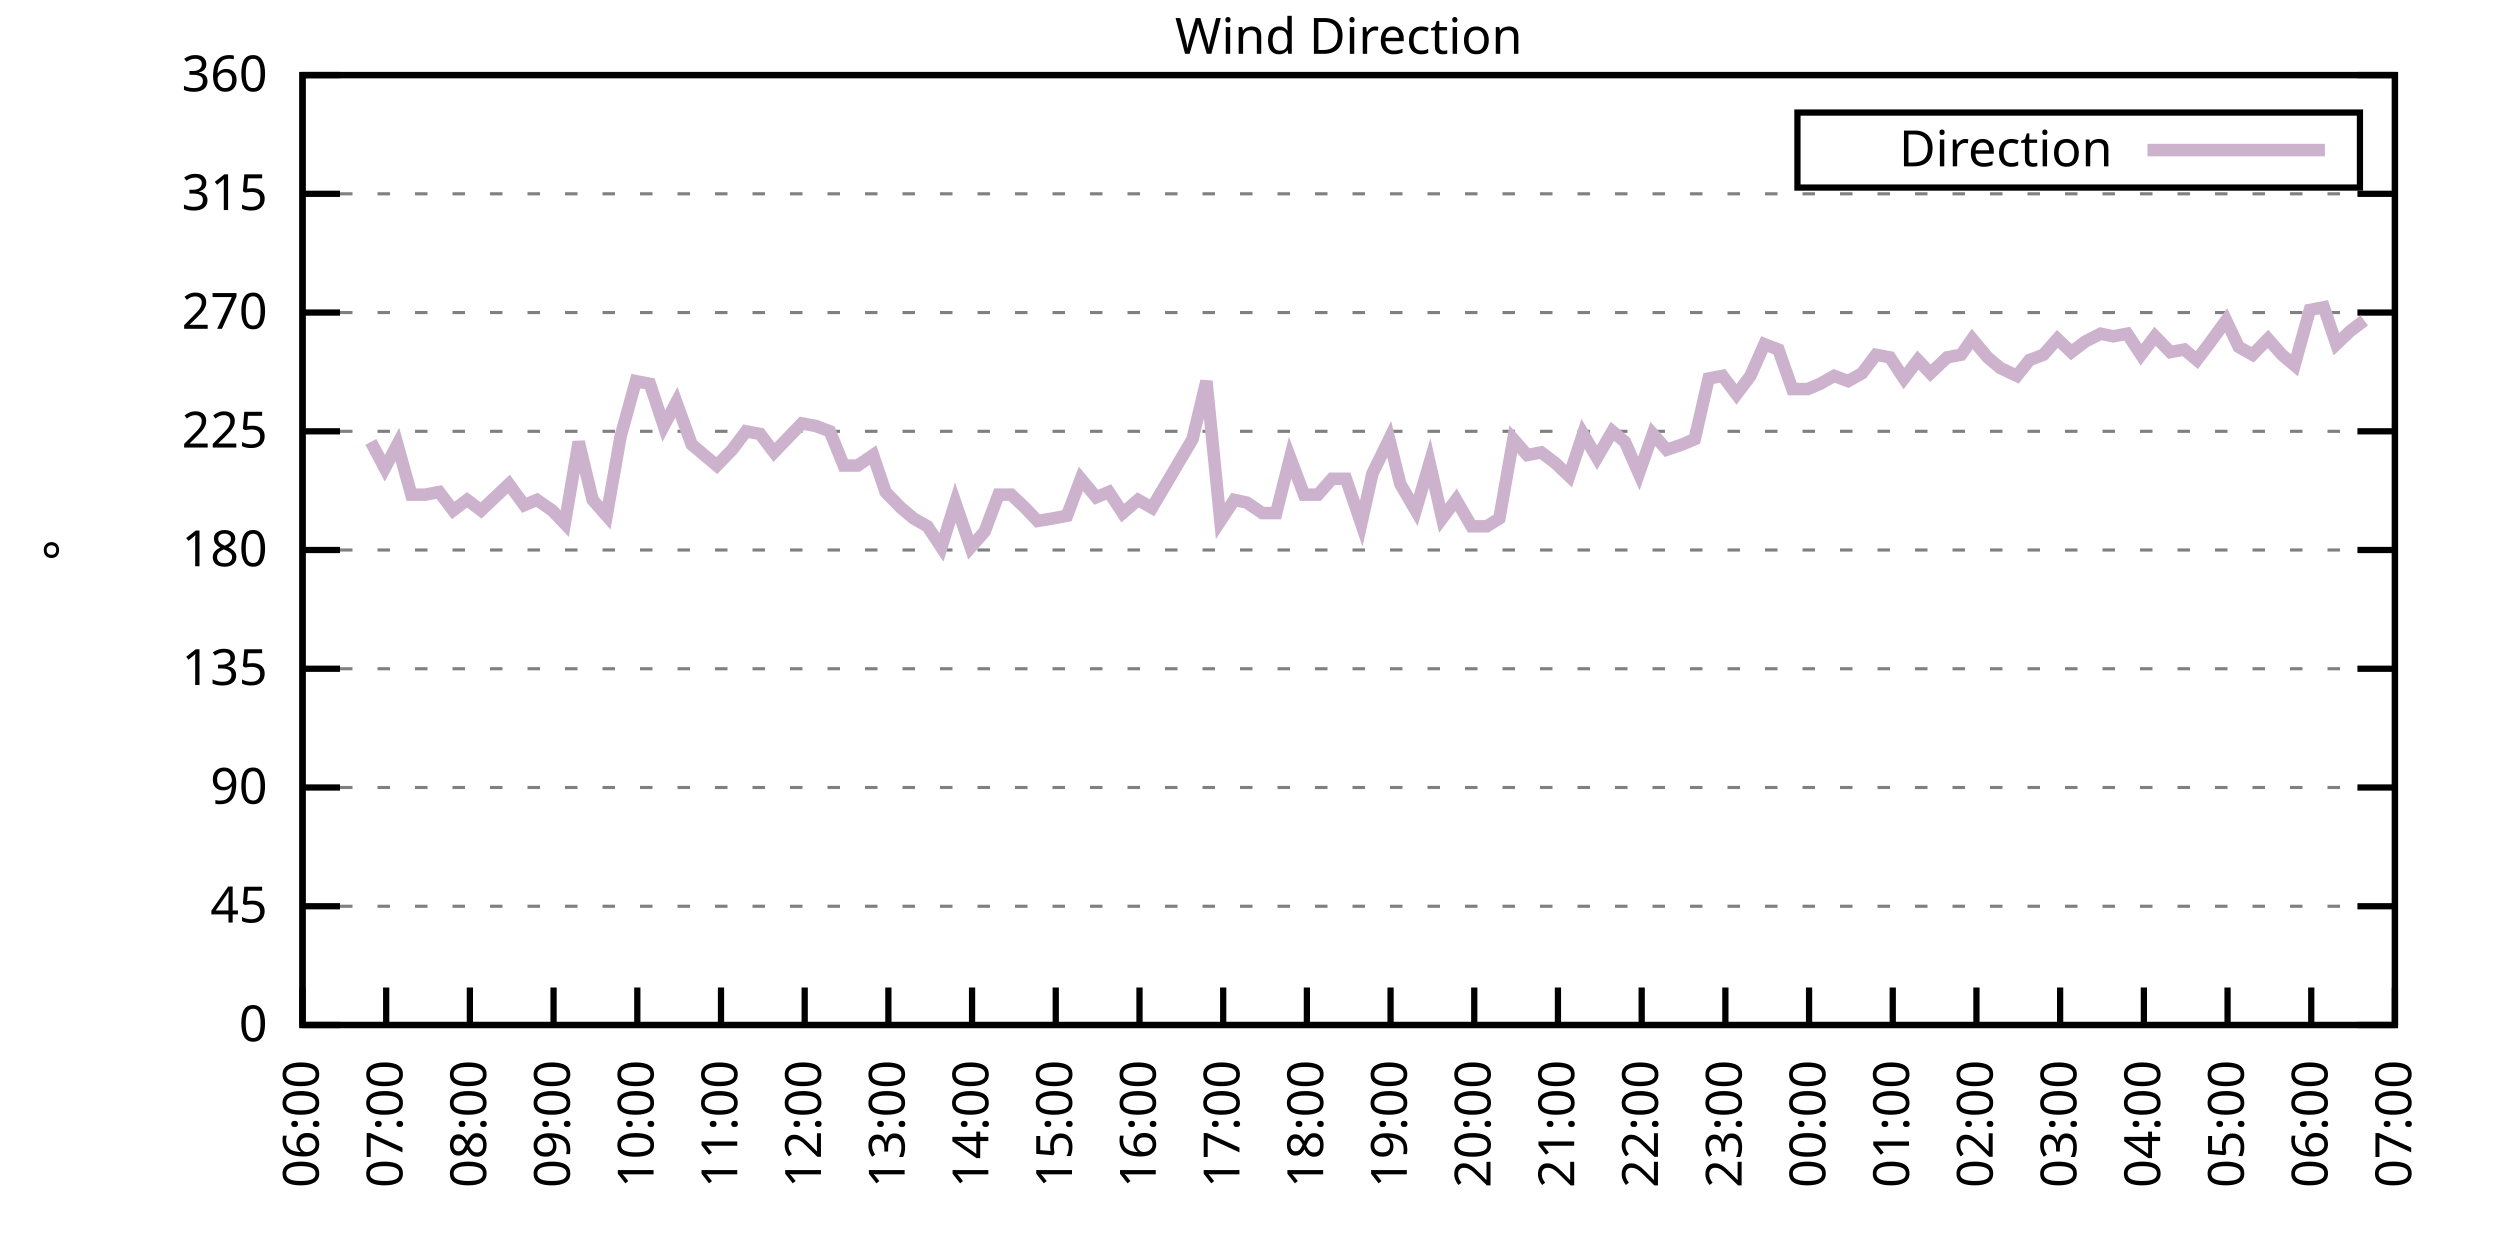
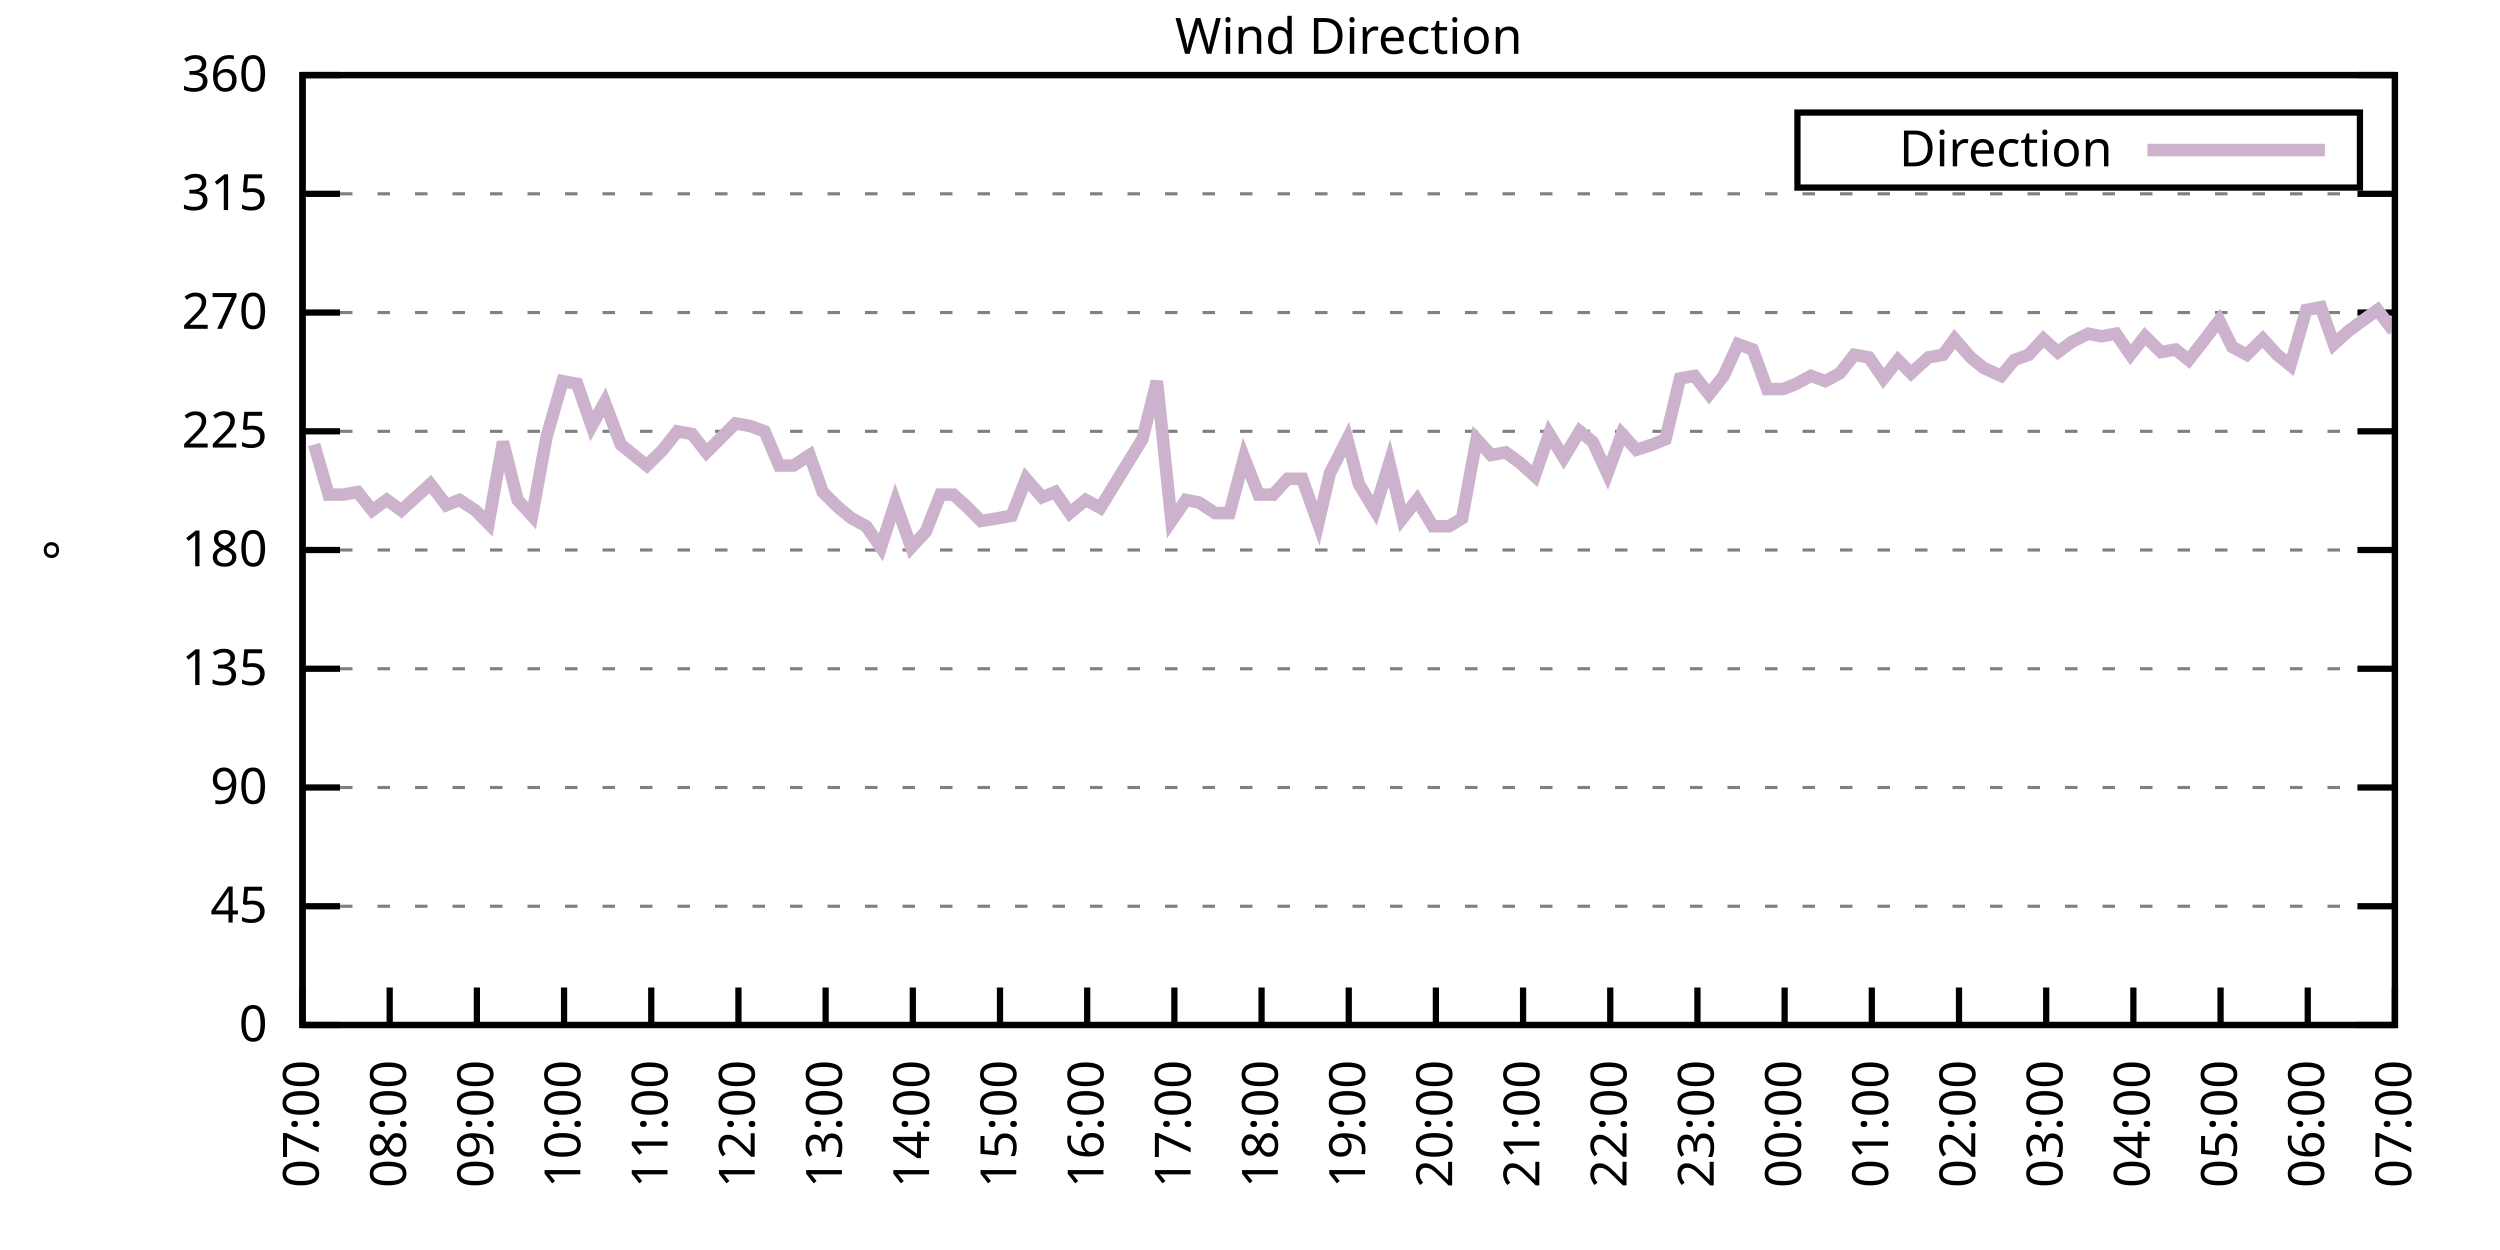
<svg xmlns="http://www.w3.org/2000/svg" xmlns:xlink="http://www.w3.org/1999/xlink" width="400" height="200" viewBox="0 0 400 200">
  <g id="gnuplot_canvas">
    <rect x="0" y="0" width="400" height="200" fill="none" />
    <defs>
      <circle id="gpDot" r="0.5" stroke-width="0.5" stroke="currentColor" />
      <path id="gpPt0" stroke-width="0.333" stroke="currentColor" d="M-1,0 h2 M0,-1 v2" />
      <path id="gpPt1" stroke-width="0.333" stroke="currentColor" d="M-1,-1 L1,1 M1,-1 L-1,1" />
      <path id="gpPt2" stroke-width="0.333" stroke="currentColor" d="M-1,0 L1,0 M0,-1 L0,1 M-1,-1 L1,1 M-1,1 L1,-1" />
      <rect id="gpPt3" stroke-width="0.333" stroke="currentColor" x="-1" y="-1" width="2" height="2" />
      <rect id="gpPt4" stroke-width="0.333" stroke="currentColor" fill="currentColor" x="-1" y="-1" width="2" height="2" />
      <circle id="gpPt5" stroke-width="0.333" stroke="currentColor" cx="0" cy="0" r="1" />
      <use xlink:href="#gpPt5" id="gpPt6" fill="currentColor" stroke="none" />
      <path id="gpPt7" stroke-width="0.333" stroke="currentColor" d="M0,-1.33 L-1.33,0.67 L1.33,0.67 z" />
      <use xlink:href="#gpPt7" id="gpPt8" fill="currentColor" stroke="none" />
      <use xlink:href="#gpPt7" id="gpPt9" stroke="currentColor" transform="rotate(180)" />
      <use xlink:href="#gpPt9" id="gpPt10" fill="currentColor" stroke="none" />
      <use xlink:href="#gpPt3" id="gpPt11" stroke="currentColor" transform="rotate(45)" />
      <use xlink:href="#gpPt11" id="gpPt12" fill="currentColor" stroke="none" />
      <path id="gpPt13" stroke-width="0.333" stroke="currentColor" d="M0,1.330 L1.265,0.411 L0.782,-1.067 L-0.782,-1.076 L-1.265,0.411 z" />
      <use xlink:href="#gpPt13" id="gpPt14" fill="currentColor" stroke="none" />
      <filter id="textbox" filterUnits="objectBoundingBox" x="0" y="0" height="1" width="1">
        <feFlood flood-color="white" flood-opacity="1" result="bgnd" />
        <feComposite in="SourceGraphic" in2="bgnd" operator="atop" />
      </filter>
      <filter id="greybox" filterUnits="objectBoundingBox" x="0" y="0" height="1" width="1">
        <feFlood flood-color="lightgrey" flood-opacity="1" result="grey" />
        <feComposite in="SourceGraphic" in2="grey" operator="atop" />
      </filter>
    </defs>
    <g fill="none" color="white" stroke="currentColor" stroke-width="1.00" stroke-linecap="butt" stroke-linejoin="miter">
</g>
    <g fill="none" color="black" stroke="currentColor" stroke-width="1.00" stroke-linecap="butt" stroke-linejoin="miter">
      <g stroke="none" shape-rendering="crispEdges">
        <polygon fill="rgb(255, 255, 255)" points="48.40,164.00 383.18,164.00 383.18,12.02 48.40,12.02 " />
      </g>
    </g>
    <g fill="none" color="black" stroke="currentColor" stroke-width="1.00" stroke-linecap="butt" stroke-linejoin="miter">
</g>
    <g fill="none" color="black" stroke="black" stroke-width="0.50" stroke-linecap="butt" stroke-linejoin="miter">
</g>
    <g fill="none" color="gray" stroke="currentColor" stroke-width="0.50" stroke-linecap="butt" stroke-linejoin="miter">
      <path stroke="gray" stroke-dasharray="2,4" class="gridline" d="M48.40,164.00 L383.19,164.00  " />
    </g>
    <g fill="none" color="gray" stroke="gray" stroke-width="1.00" stroke-linecap="butt" stroke-linejoin="miter">
</g>
    <g fill="none" color="black" stroke="currentColor" stroke-width="1.00" stroke-linecap="butt" stroke-linejoin="miter">
      <path stroke="black" d="M48.40,164.00 L54.40,164.00 M383.19,164.00 L377.19,164.00  " />
      <g transform="translate(42.80,166.60)" stroke="none" fill="black" font-family="Sans" font-size="8.00" text-anchor="end">
        <text>
          <tspan font-family="Sans"> 0</tspan>
        </text>
      </g>
    </g>
    <g fill="none" color="black" stroke="currentColor" stroke-width="1.00" stroke-linecap="butt" stroke-linejoin="miter">
</g>
    <g fill="none" color="black" stroke="black" stroke-width="0.50" stroke-linecap="butt" stroke-linejoin="miter">
</g>
    <g fill="none" color="gray" stroke="currentColor" stroke-width="0.50" stroke-linecap="butt" stroke-linejoin="miter">
      <path stroke="gray" stroke-dasharray="2,4" class="gridline" d="M48.40,145.00 L383.19,145.00  " />
    </g>
    <g fill="none" color="gray" stroke="gray" stroke-width="1.00" stroke-linecap="butt" stroke-linejoin="miter">
</g>
    <g fill="none" color="black" stroke="currentColor" stroke-width="1.00" stroke-linecap="butt" stroke-linejoin="miter">
      <path stroke="black" d="M48.40,145.00 L54.40,145.00 M383.19,145.00 L377.19,145.00  " />
      <g transform="translate(42.80,147.60)" stroke="none" fill="black" font-family="Sans" font-size="8.00" text-anchor="end">
        <text>
          <tspan font-family="Sans"> 45</tspan>
        </text>
      </g>
    </g>
    <g fill="none" color="black" stroke="currentColor" stroke-width="1.00" stroke-linecap="butt" stroke-linejoin="miter">
</g>
    <g fill="none" color="black" stroke="black" stroke-width="0.50" stroke-linecap="butt" stroke-linejoin="miter">
</g>
    <g fill="none" color="gray" stroke="currentColor" stroke-width="0.50" stroke-linecap="butt" stroke-linejoin="miter">
      <path stroke="gray" stroke-dasharray="2,4" class="gridline" d="M48.40,126.00 L383.19,126.00  " />
    </g>
    <g fill="none" color="gray" stroke="gray" stroke-width="1.00" stroke-linecap="butt" stroke-linejoin="miter">
</g>
    <g fill="none" color="black" stroke="currentColor" stroke-width="1.00" stroke-linecap="butt" stroke-linejoin="miter">
      <path stroke="black" d="M48.40,126.00 L54.40,126.00 M383.19,126.00 L377.19,126.00  " />
      <g transform="translate(42.80,128.60)" stroke="none" fill="black" font-family="Sans" font-size="8.00" text-anchor="end">
        <text>
          <tspan font-family="Sans"> 90</tspan>
        </text>
      </g>
    </g>
    <g fill="none" color="black" stroke="currentColor" stroke-width="1.00" stroke-linecap="butt" stroke-linejoin="miter">
</g>
    <g fill="none" color="black" stroke="black" stroke-width="0.50" stroke-linecap="butt" stroke-linejoin="miter">
</g>
    <g fill="none" color="gray" stroke="currentColor" stroke-width="0.50" stroke-linecap="butt" stroke-linejoin="miter">
      <path stroke="gray" stroke-dasharray="2,4" class="gridline" d="M48.40,107.00 L383.19,107.00  " />
    </g>
    <g fill="none" color="gray" stroke="gray" stroke-width="1.00" stroke-linecap="butt" stroke-linejoin="miter">
</g>
    <g fill="none" color="black" stroke="currentColor" stroke-width="1.00" stroke-linecap="butt" stroke-linejoin="miter">
      <path stroke="black" d="M48.40,107.00 L54.40,107.00 M383.19,107.00 L377.19,107.00  " />
      <g transform="translate(42.80,109.60)" stroke="none" fill="black" font-family="Sans" font-size="8.00" text-anchor="end">
        <text>
          <tspan font-family="Sans"> 135</tspan>
        </text>
      </g>
    </g>
    <g fill="none" color="black" stroke="currentColor" stroke-width="1.00" stroke-linecap="butt" stroke-linejoin="miter">
</g>
    <g fill="none" color="black" stroke="black" stroke-width="0.50" stroke-linecap="butt" stroke-linejoin="miter">
</g>
    <g fill="none" color="gray" stroke="currentColor" stroke-width="0.50" stroke-linecap="butt" stroke-linejoin="miter">
      <path stroke="gray" stroke-dasharray="2,4" class="gridline" d="M48.40,88.00 L383.19,88.00  " />
    </g>
    <g fill="none" color="gray" stroke="gray" stroke-width="1.00" stroke-linecap="butt" stroke-linejoin="miter">
</g>
    <g fill="none" color="black" stroke="currentColor" stroke-width="1.00" stroke-linecap="butt" stroke-linejoin="miter">
      <path stroke="black" d="M48.40,88.00 L54.40,88.00 M383.19,88.00 L377.19,88.00  " />
      <g transform="translate(42.80,90.60)" stroke="none" fill="black" font-family="Sans" font-size="8.00" text-anchor="end">
        <text>
          <tspan font-family="Sans"> 180</tspan>
        </text>
      </g>
    </g>
    <g fill="none" color="black" stroke="currentColor" stroke-width="1.00" stroke-linecap="butt" stroke-linejoin="miter">
</g>
    <g fill="none" color="black" stroke="black" stroke-width="0.50" stroke-linecap="butt" stroke-linejoin="miter">
</g>
    <g fill="none" color="gray" stroke="currentColor" stroke-width="0.50" stroke-linecap="butt" stroke-linejoin="miter">
      <path stroke="gray" stroke-dasharray="2,4" class="gridline" d="M48.40,69.01 L383.19,69.01  " />
    </g>
    <g fill="none" color="gray" stroke="gray" stroke-width="1.00" stroke-linecap="butt" stroke-linejoin="miter">
</g>
    <g fill="none" color="black" stroke="currentColor" stroke-width="1.00" stroke-linecap="butt" stroke-linejoin="miter">
      <path stroke="black" d="M48.40,69.01 L54.40,69.01 M383.19,69.01 L377.19,69.01  " />
      <g transform="translate(42.80,71.61)" stroke="none" fill="black" font-family="Sans" font-size="8.00" text-anchor="end">
        <text>
          <tspan font-family="Sans"> 225</tspan>
        </text>
      </g>
    </g>
    <g fill="none" color="black" stroke="currentColor" stroke-width="1.00" stroke-linecap="butt" stroke-linejoin="miter">
</g>
    <g fill="none" color="black" stroke="black" stroke-width="0.50" stroke-linecap="butt" stroke-linejoin="miter">
</g>
    <g fill="none" color="gray" stroke="currentColor" stroke-width="0.50" stroke-linecap="butt" stroke-linejoin="miter">
      <path stroke="gray" stroke-dasharray="2,4" class="gridline" d="M48.40,50.01 L383.19,50.01  " />
    </g>
    <g fill="none" color="gray" stroke="gray" stroke-width="1.00" stroke-linecap="butt" stroke-linejoin="miter">
</g>
    <g fill="none" color="black" stroke="currentColor" stroke-width="1.00" stroke-linecap="butt" stroke-linejoin="miter">
      <path stroke="black" d="M48.40,50.01 L54.40,50.01 M383.19,50.01 L377.19,50.01  " />
      <g transform="translate(42.80,52.61)" stroke="none" fill="black" font-family="Sans" font-size="8.00" text-anchor="end">
        <text>
          <tspan font-family="Sans"> 270</tspan>
        </text>
      </g>
    </g>
    <g fill="none" color="black" stroke="currentColor" stroke-width="1.00" stroke-linecap="butt" stroke-linejoin="miter">
</g>
    <g fill="none" color="black" stroke="black" stroke-width="0.50" stroke-linecap="butt" stroke-linejoin="miter">
</g>
    <g fill="none" color="gray" stroke="currentColor" stroke-width="0.50" stroke-linecap="butt" stroke-linejoin="miter">
      <path stroke="gray" stroke-dasharray="2,4" class="gridline" d="M48.40,31.01 L383.19,31.01  " />
    </g>
    <g fill="none" color="gray" stroke="gray" stroke-width="1.00" stroke-linecap="butt" stroke-linejoin="miter">
</g>
    <g fill="none" color="black" stroke="currentColor" stroke-width="1.00" stroke-linecap="butt" stroke-linejoin="miter">
      <path stroke="black" d="M48.40,31.01 L54.40,31.01 M383.19,31.01 L377.19,31.01  " />
      <g transform="translate(42.80,33.61)" stroke="none" fill="black" font-family="Sans" font-size="8.00" text-anchor="end">
        <text>
          <tspan font-family="Sans"> 315</tspan>
        </text>
      </g>
    </g>
    <g fill="none" color="black" stroke="currentColor" stroke-width="1.00" stroke-linecap="butt" stroke-linejoin="miter">
</g>
    <g fill="none" color="black" stroke="black" stroke-width="0.50" stroke-linecap="butt" stroke-linejoin="miter">
</g>
    <g fill="none" color="gray" stroke="currentColor" stroke-width="0.50" stroke-linecap="butt" stroke-linejoin="miter">
      <path stroke="gray" stroke-dasharray="2,4" class="gridline" d="M48.40,12.01 L383.19,12.01  " />
    </g>
    <g fill="none" color="gray" stroke="gray" stroke-width="1.00" stroke-linecap="butt" stroke-linejoin="miter">
</g>
    <g fill="none" color="black" stroke="currentColor" stroke-width="1.00" stroke-linecap="butt" stroke-linejoin="miter">
      <path stroke="black" d="M48.40,12.01 L54.40,12.01 M383.19,12.01 L377.19,12.01  " />
      <g transform="translate(42.80,14.61)" stroke="none" fill="black" font-family="Sans" font-size="8.00" text-anchor="end">
        <text>
          <tspan font-family="Sans"> 360</tspan>
        </text>
      </g>
    </g>
    <g fill="none" color="black" stroke="currentColor" stroke-width="1.00" stroke-linecap="butt" stroke-linejoin="miter">
      <path stroke="black" d="M48.40,164.00 L48.40,158.00  " />
      <g transform="translate(51.00,169.60) rotate(270.00)" stroke="none" fill="black" font-family="Sans" font-size="8.00" text-anchor="end">
        <text>
-           <tspan font-family="Sans">06:00</tspan>
-         </text>
-       </g>
-     </g>
-     <g fill="none" color="black" stroke="currentColor" stroke-width="1.00" stroke-linecap="butt" stroke-linejoin="miter">
-       <path stroke="black" d="M61.79,164.00 L61.79,158.00  " />
-       <g transform="translate(64.39,169.60) rotate(270.00)" stroke="none" fill="black" font-family="Sans" font-size="8.00" text-anchor="end">
-         <text>
          <tspan font-family="Sans">07:00</tspan>
        </text>
      </g>
    </g>
    <g fill="none" color="black" stroke="currentColor" stroke-width="1.00" stroke-linecap="butt" stroke-linejoin="miter">
-       <path stroke="black" d="M75.18,164.00 L75.18,158.00  " />
-       <g transform="translate(77.78,169.60) rotate(270.00)" stroke="none" fill="black" font-family="Sans" font-size="8.00" text-anchor="end">
+       <path stroke="black" d="M62.35,164.00 L62.35,158.00  " />
+       <g transform="translate(64.95,169.60) rotate(270.00)" stroke="none" fill="black" font-family="Sans" font-size="8.00" text-anchor="end">
        <text>
          <tspan font-family="Sans">08:00</tspan>
        </text>
      </g>
    </g>
    <g fill="none" color="black" stroke="currentColor" stroke-width="1.00" stroke-linecap="butt" stroke-linejoin="miter">
-       <path stroke="black" d="M88.57,164.00 L88.57,158.00  " />
-       <g transform="translate(91.17,169.60) rotate(270.00)" stroke="none" fill="black" font-family="Sans" font-size="8.00" text-anchor="end">
+       <path stroke="black" d="M76.30,164.00 L76.30,158.00  " />
+       <g transform="translate(78.90,169.60) rotate(270.00)" stroke="none" fill="black" font-family="Sans" font-size="8.00" text-anchor="end">
        <text>
          <tspan font-family="Sans">09:00</tspan>
        </text>
      </g>
    </g>
    <g fill="none" color="black" stroke="currentColor" stroke-width="1.00" stroke-linecap="butt" stroke-linejoin="miter">
-       <path stroke="black" d="M101.97,164.00 L101.97,158.00  " />
-       <g transform="translate(104.57,169.60) rotate(270.00)" stroke="none" fill="black" font-family="Sans" font-size="8.00" text-anchor="end">
+       <path stroke="black" d="M90.25,164.00 L90.25,158.00  " />
+       <g transform="translate(92.85,169.60) rotate(270.00)" stroke="none" fill="black" font-family="Sans" font-size="8.00" text-anchor="end">
        <text>
          <tspan font-family="Sans">10:00</tspan>
        </text>
      </g>
    </g>
    <g fill="none" color="black" stroke="currentColor" stroke-width="1.00" stroke-linecap="butt" stroke-linejoin="miter">
-       <path stroke="black" d="M115.36,164.00 L115.36,158.00  " />
-       <g transform="translate(117.96,169.60) rotate(270.00)" stroke="none" fill="black" font-family="Sans" font-size="8.00" text-anchor="end">
+       <path stroke="black" d="M104.20,164.00 L104.20,158.00  " />
+       <g transform="translate(106.80,169.60) rotate(270.00)" stroke="none" fill="black" font-family="Sans" font-size="8.00" text-anchor="end">
        <text>
          <tspan font-family="Sans">11:00</tspan>
        </text>
      </g>
    </g>
    <g fill="none" color="black" stroke="currentColor" stroke-width="1.00" stroke-linecap="butt" stroke-linejoin="miter">
-       <path stroke="black" d="M128.75,164.00 L128.75,158.00  " />
-       <g transform="translate(131.35,169.60) rotate(270.00)" stroke="none" fill="black" font-family="Sans" font-size="8.00" text-anchor="end">
+       <path stroke="black" d="M118.15,164.00 L118.15,158.00  " />
+       <g transform="translate(120.75,169.60) rotate(270.00)" stroke="none" fill="black" font-family="Sans" font-size="8.00" text-anchor="end">
        <text>
          <tspan font-family="Sans">12:00</tspan>
        </text>
      </g>
    </g>
    <g fill="none" color="black" stroke="currentColor" stroke-width="1.00" stroke-linecap="butt" stroke-linejoin="miter">
-       <path stroke="black" d="M142.14,164.00 L142.14,158.00  " />
-       <g transform="translate(144.74,169.60) rotate(270.00)" stroke="none" fill="black" font-family="Sans" font-size="8.00" text-anchor="end">
+       <path stroke="black" d="M132.10,164.00 L132.10,158.00  " />
+       <g transform="translate(134.70,169.60) rotate(270.00)" stroke="none" fill="black" font-family="Sans" font-size="8.00" text-anchor="end">
        <text>
          <tspan font-family="Sans">13:00</tspan>
        </text>
      </g>
    </g>
    <g fill="none" color="black" stroke="currentColor" stroke-width="1.00" stroke-linecap="butt" stroke-linejoin="miter">
-       <path stroke="black" d="M155.53,164.00 L155.53,158.00  " />
-       <g transform="translate(158.13,169.60) rotate(270.00)" stroke="none" fill="black" font-family="Sans" font-size="8.00" text-anchor="end">
+       <path stroke="black" d="M146.05,164.00 L146.05,158.00  " />
+       <g transform="translate(148.65,169.60) rotate(270.00)" stroke="none" fill="black" font-family="Sans" font-size="8.00" text-anchor="end">
        <text>
          <tspan font-family="Sans">14:00</tspan>
        </text>
      </g>
    </g>
    <g fill="none" color="black" stroke="currentColor" stroke-width="1.00" stroke-linecap="butt" stroke-linejoin="miter">
-       <path stroke="black" d="M168.92,164.00 L168.92,158.00  " />
-       <g transform="translate(171.52,169.60) rotate(270.00)" stroke="none" fill="black" font-family="Sans" font-size="8.00" text-anchor="end">
+       <path stroke="black" d="M160.00,164.00 L160.00,158.00  " />
+       <g transform="translate(162.60,169.60) rotate(270.00)" stroke="none" fill="black" font-family="Sans" font-size="8.00" text-anchor="end">
        <text>
          <tspan font-family="Sans">15:00</tspan>
        </text>
      </g>
    </g>
    <g fill="none" color="black" stroke="currentColor" stroke-width="1.00" stroke-linecap="butt" stroke-linejoin="miter">
-       <path stroke="black" d="M182.32,164.00 L182.32,158.00  " />
-       <g transform="translate(184.92,169.60) rotate(270.00)" stroke="none" fill="black" font-family="Sans" font-size="8.00" text-anchor="end">
+       <path stroke="black" d="M173.95,164.00 L173.95,158.00  " />
+       <g transform="translate(176.55,169.60) rotate(270.00)" stroke="none" fill="black" font-family="Sans" font-size="8.00" text-anchor="end">
        <text>
          <tspan font-family="Sans">16:00</tspan>
        </text>
      </g>
    </g>
    <g fill="none" color="black" stroke="currentColor" stroke-width="1.00" stroke-linecap="butt" stroke-linejoin="miter">
-       <path stroke="black" d="M195.71,164.00 L195.71,158.00  " />
-       <g transform="translate(198.31,169.60) rotate(270.00)" stroke="none" fill="black" font-family="Sans" font-size="8.00" text-anchor="end">
+       <path stroke="black" d="M187.90,164.00 L187.90,158.00  " />
+       <g transform="translate(190.50,169.60) rotate(270.00)" stroke="none" fill="black" font-family="Sans" font-size="8.00" text-anchor="end">
        <text>
          <tspan font-family="Sans">17:00</tspan>
        </text>
      </g>
    </g>
    <g fill="none" color="black" stroke="currentColor" stroke-width="1.00" stroke-linecap="butt" stroke-linejoin="miter">
-       <path stroke="black" d="M209.10,164.00 L209.10,158.00  " />
-       <g transform="translate(211.70,169.60) rotate(270.00)" stroke="none" fill="black" font-family="Sans" font-size="8.00" text-anchor="end">
+       <path stroke="black" d="M201.85,164.00 L201.85,158.00  " />
+       <g transform="translate(204.45,169.60) rotate(270.00)" stroke="none" fill="black" font-family="Sans" font-size="8.00" text-anchor="end">
        <text>
          <tspan font-family="Sans">18:00</tspan>
        </text>
      </g>
    </g>
    <g fill="none" color="black" stroke="currentColor" stroke-width="1.00" stroke-linecap="butt" stroke-linejoin="miter">
-       <path stroke="black" d="M222.49,164.00 L222.49,158.00  " />
-       <g transform="translate(225.09,169.60) rotate(270.00)" stroke="none" fill="black" font-family="Sans" font-size="8.00" text-anchor="end">
+       <path stroke="black" d="M215.80,164.00 L215.80,158.00  " />
+       <g transform="translate(218.40,169.60) rotate(270.00)" stroke="none" fill="black" font-family="Sans" font-size="8.00" text-anchor="end">
        <text>
          <tspan font-family="Sans">19:00</tspan>
        </text>
      </g>
    </g>
    <g fill="none" color="black" stroke="currentColor" stroke-width="1.00" stroke-linecap="butt" stroke-linejoin="miter">
-       <path stroke="black" d="M235.88,164.00 L235.88,158.00  " />
-       <g transform="translate(238.48,169.60) rotate(270.00)" stroke="none" fill="black" font-family="Sans" font-size="8.00" text-anchor="end">
+       <path stroke="black" d="M229.74,164.00 L229.74,158.00  " />
+       <g transform="translate(232.34,169.60) rotate(270.00)" stroke="none" fill="black" font-family="Sans" font-size="8.00" text-anchor="end">
        <text>
          <tspan font-family="Sans">20:00</tspan>
        </text>
      </g>
    </g>
    <g fill="none" color="black" stroke="currentColor" stroke-width="1.00" stroke-linecap="butt" stroke-linejoin="miter">
-       <path stroke="black" d="M249.27,164.00 L249.27,158.00  " />
-       <g transform="translate(251.87,169.60) rotate(270.00)" stroke="none" fill="black" font-family="Sans" font-size="8.00" text-anchor="end">
+       <path stroke="black" d="M243.69,164.00 L243.69,158.00  " />
+       <g transform="translate(246.29,169.60) rotate(270.00)" stroke="none" fill="black" font-family="Sans" font-size="8.00" text-anchor="end">
        <text>
          <tspan font-family="Sans">21:00</tspan>
        </text>
      </g>
    </g>
    <g fill="none" color="black" stroke="currentColor" stroke-width="1.00" stroke-linecap="butt" stroke-linejoin="miter">
-       <path stroke="black" d="M262.67,164.00 L262.67,158.00  " />
-       <g transform="translate(265.27,169.60) rotate(270.00)" stroke="none" fill="black" font-family="Sans" font-size="8.00" text-anchor="end">
+       <path stroke="black" d="M257.64,164.00 L257.64,158.00  " />
+       <g transform="translate(260.24,169.60) rotate(270.00)" stroke="none" fill="black" font-family="Sans" font-size="8.00" text-anchor="end">
        <text>
          <tspan font-family="Sans">22:00</tspan>
        </text>
      </g>
    </g>
    <g fill="none" color="black" stroke="currentColor" stroke-width="1.00" stroke-linecap="butt" stroke-linejoin="miter">
-       <path stroke="black" d="M276.06,164.00 L276.06,158.00  " />
-       <g transform="translate(278.66,169.60) rotate(270.00)" stroke="none" fill="black" font-family="Sans" font-size="8.00" text-anchor="end">
+       <path stroke="black" d="M271.59,164.00 L271.59,158.00  " />
+       <g transform="translate(274.19,169.60) rotate(270.00)" stroke="none" fill="black" font-family="Sans" font-size="8.00" text-anchor="end">
        <text>
          <tspan font-family="Sans">23:00</tspan>
        </text>
      </g>
    </g>
    <g fill="none" color="black" stroke="currentColor" stroke-width="1.00" stroke-linecap="butt" stroke-linejoin="miter">
-       <path stroke="black" d="M289.45,164.00 L289.45,158.00  " />
-       <g transform="translate(292.05,169.60) rotate(270.00)" stroke="none" fill="black" font-family="Sans" font-size="8.00" text-anchor="end">
+       <path stroke="black" d="M285.54,164.00 L285.54,158.00  " />
+       <g transform="translate(288.14,169.60) rotate(270.00)" stroke="none" fill="black" font-family="Sans" font-size="8.00" text-anchor="end">
        <text>
          <tspan font-family="Sans">00:00</tspan>
        </text>
      </g>
    </g>
    <g fill="none" color="black" stroke="currentColor" stroke-width="1.00" stroke-linecap="butt" stroke-linejoin="miter">
-       <path stroke="black" d="M302.84,164.00 L302.84,158.00  " />
-       <g transform="translate(305.44,169.60) rotate(270.00)" stroke="none" fill="black" font-family="Sans" font-size="8.00" text-anchor="end">
+       <path stroke="black" d="M299.49,164.00 L299.49,158.00  " />
+       <g transform="translate(302.09,169.60) rotate(270.00)" stroke="none" fill="black" font-family="Sans" font-size="8.00" text-anchor="end">
        <text>
          <tspan font-family="Sans">01:00</tspan>
        </text>
      </g>
    </g>
    <g fill="none" color="black" stroke="currentColor" stroke-width="1.00" stroke-linecap="butt" stroke-linejoin="miter">
-       <path stroke="black" d="M316.23,164.00 L316.23,158.00  " />
-       <g transform="translate(318.83,169.60) rotate(270.00)" stroke="none" fill="black" font-family="Sans" font-size="8.00" text-anchor="end">
+       <path stroke="black" d="M313.44,164.00 L313.44,158.00  " />
+       <g transform="translate(316.04,169.60) rotate(270.00)" stroke="none" fill="black" font-family="Sans" font-size="8.00" text-anchor="end">
        <text>
          <tspan font-family="Sans">02:00</tspan>
        </text>
      </g>
    </g>
    <g fill="none" color="black" stroke="currentColor" stroke-width="1.00" stroke-linecap="butt" stroke-linejoin="miter">
-       <path stroke="black" d="M329.62,164.00 L329.62,158.00  " />
-       <g transform="translate(332.22,169.60) rotate(270.00)" stroke="none" fill="black" font-family="Sans" font-size="8.00" text-anchor="end">
+       <path stroke="black" d="M327.39,164.00 L327.39,158.00  " />
+       <g transform="translate(329.99,169.60) rotate(270.00)" stroke="none" fill="black" font-family="Sans" font-size="8.00" text-anchor="end">
        <text>
          <tspan font-family="Sans">03:00</tspan>
        </text>
      </g>
    </g>
    <g fill="none" color="black" stroke="currentColor" stroke-width="1.00" stroke-linecap="butt" stroke-linejoin="miter">
-       <path stroke="black" d="M343.02,164.00 L343.02,158.00  " />
-       <g transform="translate(345.62,169.60) rotate(270.00)" stroke="none" fill="black" font-family="Sans" font-size="8.00" text-anchor="end">
+       <path stroke="black" d="M341.34,164.00 L341.34,158.00  " />
+       <g transform="translate(343.94,169.60) rotate(270.00)" stroke="none" fill="black" font-family="Sans" font-size="8.00" text-anchor="end">
        <text>
          <tspan font-family="Sans">04:00</tspan>
        </text>
      </g>
    </g>
    <g fill="none" color="black" stroke="currentColor" stroke-width="1.00" stroke-linecap="butt" stroke-linejoin="miter">
-       <path stroke="black" d="M356.41,164.00 L356.41,158.00  " />
-       <g transform="translate(359.01,169.60) rotate(270.00)" stroke="none" fill="black" font-family="Sans" font-size="8.00" text-anchor="end">
+       <path stroke="black" d="M355.29,164.00 L355.29,158.00  " />
+       <g transform="translate(357.89,169.60) rotate(270.00)" stroke="none" fill="black" font-family="Sans" font-size="8.00" text-anchor="end">
        <text>
          <tspan font-family="Sans">05:00</tspan>
        </text>
      </g>
    </g>
    <g fill="none" color="black" stroke="currentColor" stroke-width="1.00" stroke-linecap="butt" stroke-linejoin="miter">
-       <path stroke="black" d="M369.80,164.00 L369.80,158.00  " />
-       <g transform="translate(372.40,169.60) rotate(270.00)" stroke="none" fill="black" font-family="Sans" font-size="8.00" text-anchor="end">
+       <path stroke="black" d="M369.24,164.00 L369.24,158.00  " />
+       <g transform="translate(371.84,169.60) rotate(270.00)" stroke="none" fill="black" font-family="Sans" font-size="8.00" text-anchor="end">
        <text>
          <tspan font-family="Sans">06:00</tspan>
        </text>
      </g>
    </g>
    <g fill="none" color="black" stroke="currentColor" stroke-width="1.00" stroke-linecap="butt" stroke-linejoin="miter">
      <path stroke="black" d="M383.19,164.00 L383.19,158.00  " />
      <g transform="translate(385.79,169.60) rotate(270.00)" stroke="none" fill="black" font-family="Sans" font-size="8.00" text-anchor="end">
        <text>
          <tspan font-family="Sans">07:00</tspan>
        </text>
      </g>
    </g>
    <g fill="none" color="black" stroke="currentColor" stroke-width="1.00" stroke-linecap="butt" stroke-linejoin="miter">
</g>
    <g fill="none" color="black" stroke="currentColor" stroke-width="1.00" stroke-linecap="butt" stroke-linejoin="miter">
      <path stroke="black" d="M48.40,12.01 L48.40,164.00 L383.19,164.00 L383.19,12.01 L48.40,12.01 Z  " />
    </g>
    <g fill="none" color="black" stroke="currentColor" stroke-width="1.00" stroke-linecap="butt" stroke-linejoin="miter">
</g>
    <g fill="none" color="black" stroke="currentColor" stroke-width="1.00" stroke-linecap="butt" stroke-linejoin="miter">
      <path stroke="black" d="M287.59,30.01 L287.59,18.01 L377.59,18.01 L377.59,30.01 L287.59,30.01 Z  " />
    </g>
    <g id="Wind_direction_plot_1">
      <g fill="none" color="white" stroke="black" stroke-width="2.00" stroke-linecap="butt" stroke-linejoin="miter">
</g>
      <g fill="none" color="black" stroke="currentColor" stroke-width="2.00" stroke-linecap="butt" stroke-linejoin="miter">
        <g transform="translate(337.99,26.61)" stroke="none" fill="black" font-family="Sans" font-size="8.00" text-anchor="end">
          <text>
            <tspan font-family="Sans">Direction</tspan>
          </text>
        </g>
      </g>
      <g fill="none" color="black" stroke="currentColor" stroke-width="2.00" stroke-linecap="butt" stroke-linejoin="miter">
-         <path stroke="rgb(204, 178, 204)" d="M343.59,24.01 L371.99,24.01 M59.34,70.70 L61.57,74.92 L63.58,71.12 L65.81,79.14 L68.04,79.14 L70.27,78.72   L72.50,81.67 L74.74,79.98 L76.97,81.67 L79.20,79.56 L81.43,77.45 L83.89,80.83 L85.90,79.98 L88.35,81.67   L90.36,83.78 L92.59,70.70 L94.82,79.98 L97.06,82.52 L99.29,69.85 L101.74,60.98 L103.98,61.41 L106.21,68.16   L108.22,64.36 L110.67,71.12 L112.68,72.81 L114.69,74.49 L117.14,71.96 L119.38,69.01 L121.61,69.43 L123.84,72.38   L128.30,67.74 L130.54,68.16 L132.77,69.01 L135.00,74.49 L137.23,74.49 L139.69,72.81 L141.69,78.72 L144.15,81.25   L146.16,82.94 L148.39,84.21 L150.62,87.58 L152.85,80.41 L155.31,87.58 L157.54,85.05 L159.77,79.14 L161.78,79.14   L164.01,81.25 L166.02,83.36 L168.48,82.94 L170.71,82.52 L172.94,76.61 L175.40,79.56 L177.41,78.72 L179.64,82.09   L182.09,79.98 L184.32,81.25 L190.80,70.27 L193.03,60.98 L195.26,83.36 L197.49,79.98 L199.50,80.41 L201.96,82.09   L204.19,82.09 L206.42,73.23 L208.65,79.14 L210.88,79.14 L213.12,76.61 L215.35,76.61 L217.80,83.78 L219.59,75.76   L222.27,70.27 L224.05,77.45 L226.51,81.67 L228.74,74.07 L230.75,82.94 L232.98,79.98 L235.44,84.21 L237.89,84.21   L239.90,82.94 L242.13,70.27 L244.36,72.81 L246.60,72.38 L248.83,74.07 L251.06,76.18 L253.29,69.43 L255.52,73.23   L257.98,69.01 L259.99,70.70 L262.22,75.76 L264.45,69.43 L266.68,71.96 L269.14,71.12 L271.15,70.27 L273.38,60.56   L275.61,60.14 L277.84,63.10 L280.07,60.14 L282.31,55.07 L284.54,55.92 L286.77,62.25 L289.23,62.25 L291.23,61.41   L293.47,60.14 L295.70,60.98 L297.93,59.72 L300.16,56.76 L302.39,57.18 L304.63,60.56 L306.86,57.61 L308.87,59.72   L311.54,57.18 L313.78,56.76 L315.56,54.23 L318.02,57.18 L320.03,58.87 L322.70,60.14 L324.71,57.61 L326.95,56.76   L329.18,54.23 L331.41,56.34 L333.64,54.65 L336.10,53.39 L338.10,53.81 L340.34,53.39 L342.57,56.76 L344.80,53.81   L347.26,56.34 L349.49,55.92 L351.50,57.61 L353.73,54.65 L356.18,51.27 L358.19,55.50 L360.42,56.76 L362.88,54.23   L365.11,56.76 L367.12,58.45 L369.58,49.59 L371.81,49.16 L373.82,55.07 L376.05,52.96 L378.28,51.27  " />
+         <path stroke="rgb(204, 178, 204)" d="M343.59,24.01 L371.99,24.01 M50.26,71.12 L52.58,79.14 L54.91,79.14 L57.23,78.72 L59.56,81.67 L61.88,79.98   L64.21,81.67 L66.53,79.56 L68.86,77.45 L71.42,80.83 L73.51,79.98 L76.07,81.67 L78.16,83.78 L80.48,70.70   L82.81,79.98 L85.13,82.52 L87.46,69.85 L90.02,60.98 L92.34,61.41 L94.67,68.16 L96.76,64.36 L99.32,71.12   L101.41,72.81 L103.50,74.49 L106.06,71.96 L108.38,69.01 L110.71,69.43 L113.03,72.38 L117.68,67.74 L120.01,68.16   L122.33,69.01 L124.66,74.49 L126.98,74.49 L129.54,72.81 L131.63,78.72 L134.19,81.25 L136.28,82.94 L138.61,84.21   L140.93,87.58 L143.26,80.41 L145.81,87.58 L148.14,85.05 L150.46,79.14 L152.56,79.14 L154.88,81.25 L156.97,83.36   L159.53,82.94 L161.86,82.52 L164.18,76.61 L166.74,79.56 L168.83,78.72 L171.16,82.09 L173.71,79.98 L176.04,81.25   L182.78,70.27 L185.11,60.98 L187.43,83.36 L189.76,79.98 L191.85,80.41 L194.41,82.09 L196.73,82.09 L199.06,73.23   L201.38,79.14 L203.71,79.14 L206.03,76.61 L208.36,76.61 L210.91,83.78 L212.77,75.76 L215.56,70.27 L217.42,77.45   L219.98,81.67 L222.30,74.07 L224.40,82.94 L226.72,79.98 L229.28,84.21 L231.84,84.21 L233.93,82.94 L236.25,70.27   L238.58,72.81 L240.90,72.38 L243.23,74.07 L245.55,76.18 L247.88,69.43 L250.20,73.23 L252.76,69.01 L254.85,70.70   L257.18,75.76 L259.50,69.43 L261.83,71.96 L264.39,71.12 L266.48,70.27 L268.80,60.56 L271.13,60.14 L273.45,63.10   L275.78,60.14 L278.10,55.07 L280.43,55.92 L282.75,62.25 L285.31,62.25 L287.40,61.41 L289.73,60.14 L292.05,60.98   L294.38,59.72 L296.70,56.76 L299.03,57.18 L301.35,60.56 L303.68,57.61 L305.77,59.72 L308.56,57.18 L310.88,56.76   L312.74,54.23 L315.30,57.18 L317.39,58.87 L320.18,60.14 L322.28,57.61 L324.60,56.76 L326.93,54.23 L329.25,56.34   L331.58,54.65 L334.13,53.39 L336.23,53.81 L338.55,53.39 L340.88,56.76 L343.20,53.81 L345.76,56.34 L348.08,55.92   L350.18,57.61 L352.50,54.65 L355.06,51.27 L357.15,55.50 L359.48,56.76 L362.03,54.23 L364.36,56.76 L366.45,58.45   L369.01,49.59 L371.33,49.16 L373.43,55.07 L375.75,52.96 L378.08,51.27 L380.40,49.59 L382.96,52.96  " />
      </g>
    </g>
    <g fill="none" color="black" stroke="currentColor" stroke-width="2.00" stroke-linecap="butt" stroke-linejoin="miter">
</g>
    <g fill="none" color="black" stroke="black" stroke-width="1.00" stroke-linecap="butt" stroke-linejoin="miter">
</g>
    <g fill="none" color="black" stroke="currentColor" stroke-width="1.00" stroke-linecap="butt" stroke-linejoin="miter">
      <path stroke="black" d="M48.40,12.01 L48.40,164.00 L383.19,164.00 L383.19,12.01 L48.40,12.01 Z  " />
      <g transform="translate(12.80,88.01) rotate(270.00)" stroke="none" fill="black" font-family="Sans" font-size="8.00" text-anchor="middle">
        <text>
          <tspan font-family="Sans">°</tspan>
        </text>
      </g>
    </g>
    <g fill="none" color="black" stroke="currentColor" stroke-width="1.00" stroke-linecap="butt" stroke-linejoin="miter">
</g>
    <g fill="none" color="black" stroke="currentColor" stroke-width="1.00" stroke-linecap="butt" stroke-linejoin="miter">
      <g transform="translate(215.79,8.61)" stroke="none" fill="black" font-family="Sans" font-size="8.00" text-anchor="middle">
        <text>
          <tspan font-family="Sans">Wind Direction</tspan>
        </text>
      </g>
    </g>
    <g fill="none" color="black" stroke="currentColor" stroke-width="1.00" stroke-linecap="butt" stroke-linejoin="miter">
</g>
  </g>
</svg>
